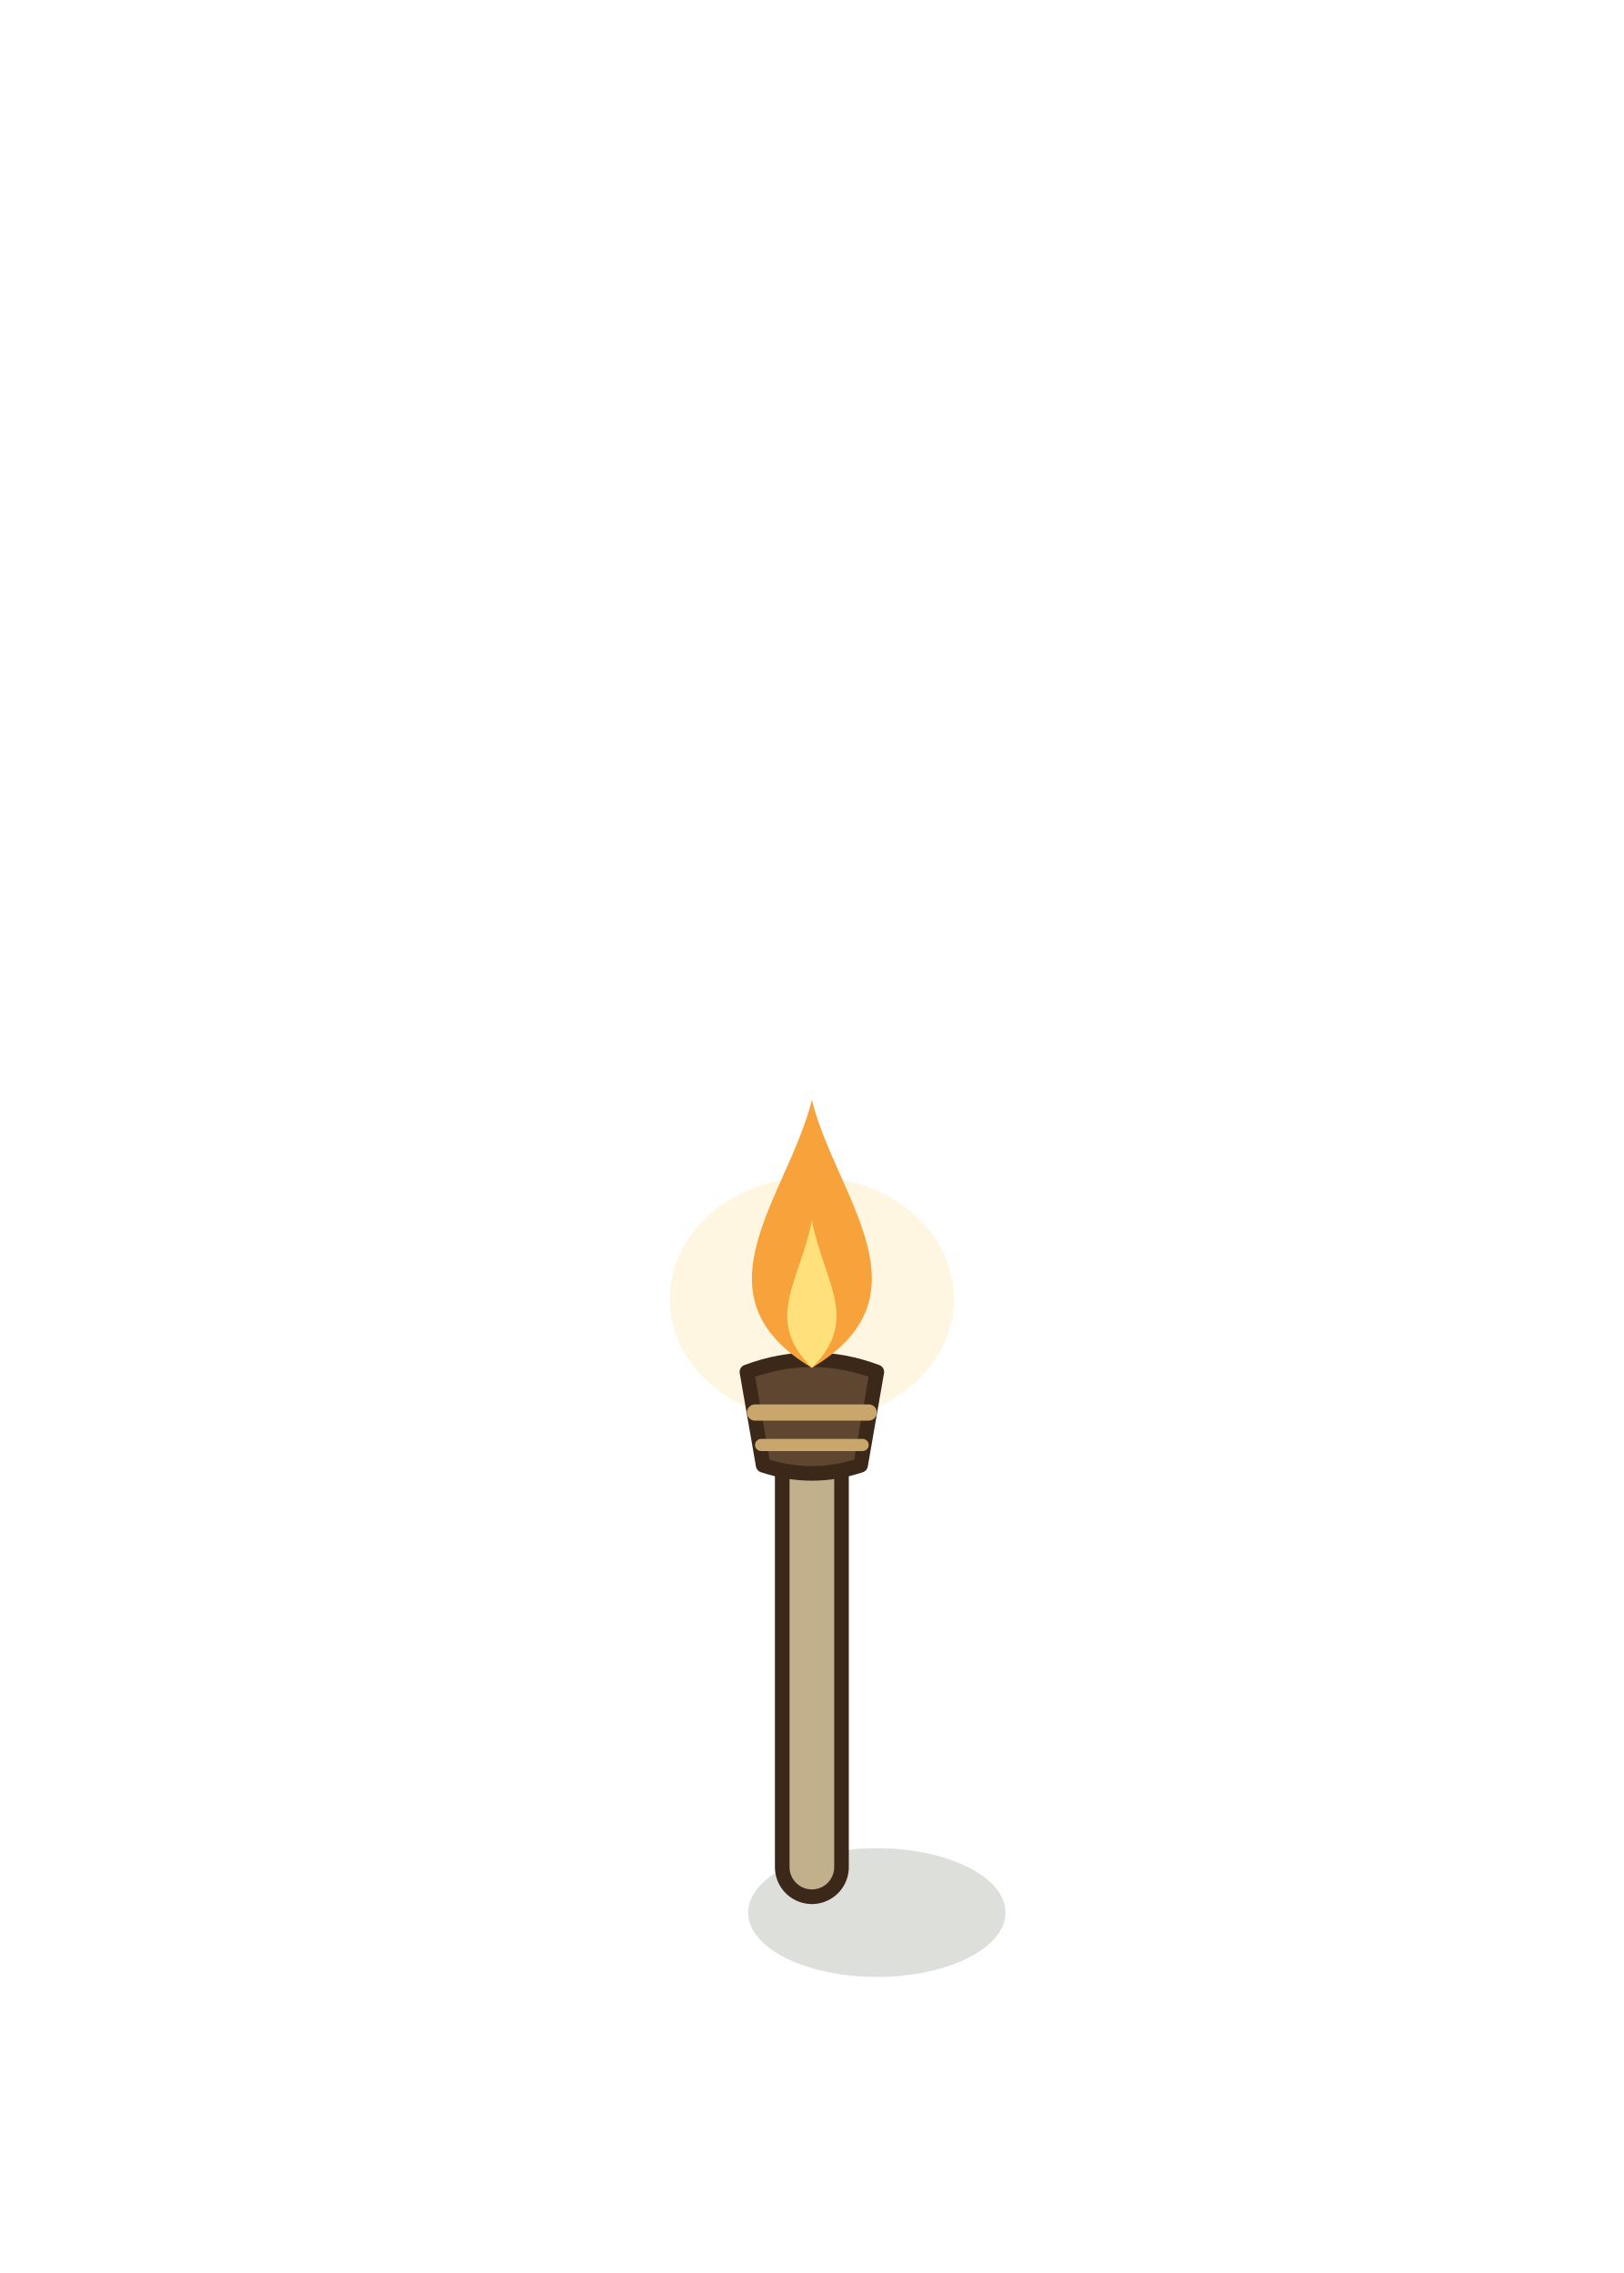
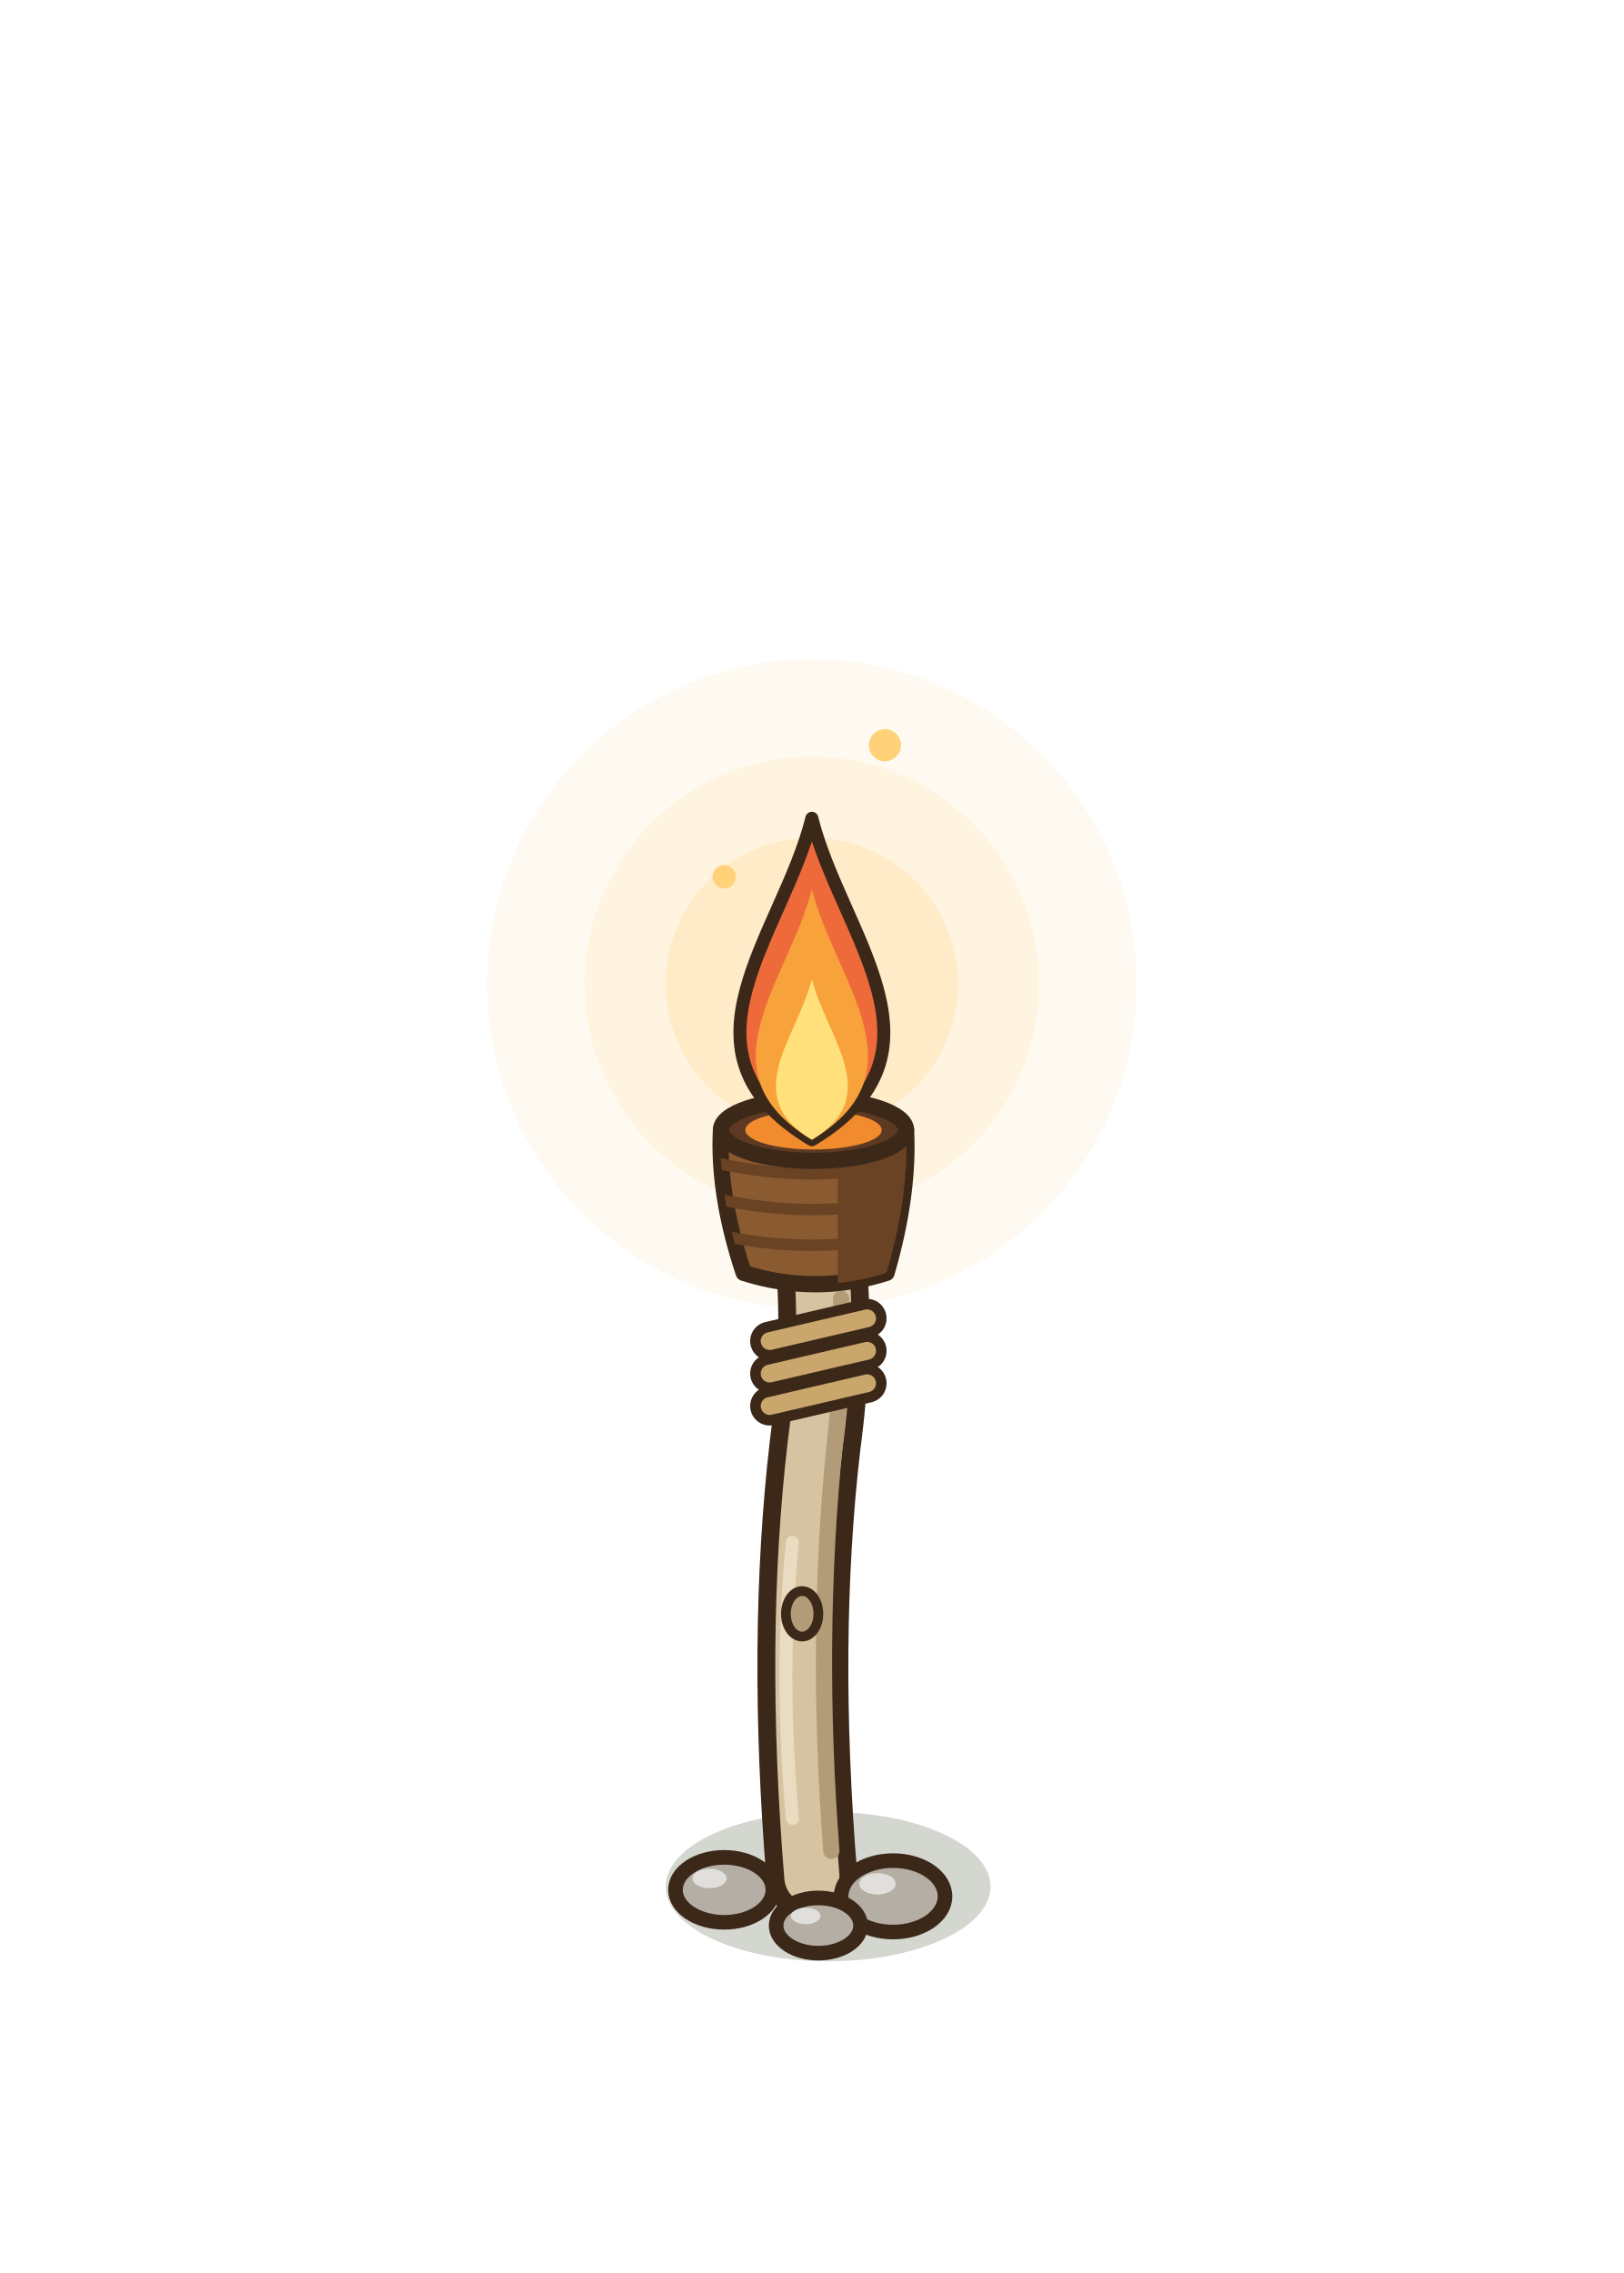
<svg xmlns="http://www.w3.org/2000/svg" width="100" height="140" viewBox="-50 -115 100 140">
  <g transform="scale(1.25)">
-     <ellipse cx="3.2" cy="2.24" rx="6.34" ry="3.17" fill="rgba(40,55,20,0.16)" />
-     <line x1="0" y1="0" x2="0" y2="-21" stroke="#3C2819" stroke-width="3.64" stroke-linecap="round" />
-     <line x1="0" y1="0" x2="0" y2="-21" stroke="#C2AF8C" stroke-width="2.2" stroke-linecap="round" />
-     <ellipse cx="0" cy="-28" rx="7" ry="6" fill="rgba(255,214,120,.22)" />
-     <path d="M-2.4,-19.8 L-3.2,-24.4 Q0,-25.6 3.2,-24.4 L2.4,-19.8 Q0,-19 -2.4,-19.8 Z" fill="#5E4630" stroke="#3C2819" stroke-width="0.72" stroke-linejoin="round" />
-     <line x1="-2.8" y1="-22.4" x2="2.8" y2="-22.4" stroke="#C9A66B" stroke-width="0.8" stroke-linecap="round" />
-     <line x1="-2.5" y1="-20.8" x2="2.5" y2="-20.8" stroke="#C9A66B" stroke-width="0.6" stroke-linecap="round" />
-     <g transform="translate(0 -20.6)">
-       <path d="M0,-4 C6,-7.6 1.2,-12.4 0,-17.2 C-1.2,-12.4 -6,-7.6 0,-4 Z" fill="#F7A23B" />
-       <path d="M0,-4 C2.4,-6.4 0.6,-8.2 0,-11.26 C-0.6,-8.2 -2.4,-6.4 0,-4 Z" fill="#FFE07A" />
+     <g transform="scale(0.8)">
+       <circle cx="0" cy="-54.4" r="20" fill="rgba(255,200,110,0.1)" />
+       <circle cx="0" cy="-54.4" r="14" fill="rgba(255,200,110,0.14)" />
+       <circle cx="0" cy="-54.4" r="9" fill="rgba(255,200,110,0.2)" />
+       <ellipse cx="1" cy="1.2" rx="10" ry="4.6" fill="rgba(40,55,20,.2)" stroke="none" />
+       <path d="M0,0.6 Q-1.2,-14 0.2,-26 Q1,-32 0.6,-37" fill="none" stroke="#3C2819" stroke-width="5.6" stroke-linecap="round" stroke-linejoin="round" />
+       <path d="M0,0.6 Q-1.2,-14 0.2,-26 Q1,-32 0.6,-37" fill="none" stroke="#D6C3A2" stroke-width="3.4" stroke-linecap="round" stroke-linejoin="round" />
+       <path d="M1.2,-1 Q0.2,-14 1.4,-26 Q2,-31 1.8,-35" fill="none" stroke="#B29C78" stroke-width="1" stroke-linecap="round" stroke-linejoin="round" />
+       <path d="M-1.2,-3 Q-2,-12 -1.2,-20" fill="none" stroke="#EADCC0" stroke-width="0.8" stroke-linecap="round" stroke-linejoin="round" />
+       <ellipse cx="-0.6" cy="-15.6" rx="1" ry="1.4" fill="#B29C78" stroke="#3C2819" stroke-width="0.6" stroke-linejoin="round" stroke-linecap="round" />
+       <ellipse cx="-5.4" cy="1.4" rx="3" ry="2" fill="#B4AEA4" stroke="#3C2819" stroke-width="0.9" stroke-linejoin="round" stroke-linecap="round" />
+       <ellipse cx="-6.3" cy="0.7" rx="1.05" ry="0.6" fill="rgba(255,255,255,.6)" stroke="none" />
+       <ellipse cx="5" cy="1.8" rx="3.2" ry="2.2" fill="#B4AEA4" stroke="#3C2819" stroke-width="0.9" stroke-linejoin="round" stroke-linecap="round" />
+       <ellipse cx="4.04" cy="1.03" rx="1.12" ry="0.66" fill="rgba(255,255,255,.6)" stroke="none" />
+       <ellipse cx="0.4" cy="3.6" rx="2.6" ry="1.7" fill="#B4AEA4" stroke="#3C2819" stroke-width="0.9" stroke-linejoin="round" stroke-linecap="round" />
+       <ellipse cx="-0.38" cy="3.01" rx="0.91" ry="0.51" fill="rgba(255,255,255,.6)" stroke="none" />
+       <path d="M-2.6,-32.4 L3.4,-33.8" fill="none" stroke="#3C2819" stroke-width="2.4" stroke-linecap="round" stroke-linejoin="round" />
+       <path d="M-2.6,-32.4 L3.4,-33.8" fill="none" stroke="#C9A66B" stroke-width="1.1" stroke-linecap="round" stroke-linejoin="round" />
+       <path d="M-2.6,-30.4 L3.4,-31.8" fill="none" stroke="#3C2819" stroke-width="2.4" stroke-linecap="round" stroke-linejoin="round" />
+       <path d="M-2.6,-30.4 L3.4,-31.8" fill="none" stroke="#C9A66B" stroke-width="1.1" stroke-linecap="round" stroke-linejoin="round" />
+       <path d="M-2.6,-28.4 L3.4,-29.8" fill="none" stroke="#3C2819" stroke-width="2.4" stroke-linecap="round" stroke-linejoin="round" />
+       <path d="M-2.6,-28.4 L3.4,-29.8" fill="none" stroke="#C9A66B" stroke-width="1.1" stroke-linecap="round" stroke-linejoin="round" />
+       <path d="M-4.2,-36.6 Q-5.8,-41.4 -5.6,-45.4 L5.8,-45.4 Q6,-41.4 4.6,-36.6 Q0.2,-35.2 -4.2,-36.6 Z" fill="#8A5A30" stroke="#3C2819" stroke-width="1" stroke-linejoin="round" stroke-linecap="round" />
+       <clipPath id="trc">
+         <path d="M-4.2,-36.6 Q-5.8,-41.4 -5.6,-45.4 L5.8,-45.4 Q6,-41.4 4.6,-36.6 Q0.2,-35.2 -4.2,-36.6 Z" />
+       </clipPath>
+       <g clip-path="url(#trc)">
+         <rect x="1.6" y="-47" width="6" height="12" fill="#6A4224" />
+         <path d="M-6,-43.4 Q0,-42 6,-43.4" fill="none" stroke="#6A4224" stroke-width="0.7" stroke-linecap="round" stroke-linejoin="round" />
+         <path d="M-6,-41.2 Q0,-39.8 6,-41.2" fill="none" stroke="#6A4224" stroke-width="0.7" stroke-linecap="round" stroke-linejoin="round" />
+         <path d="M-6,-39 Q0,-37.6 6,-39" fill="none" stroke="#6A4224" stroke-width="0.7" stroke-linecap="round" stroke-linejoin="round" />
+       </g>
+       <ellipse cx="0.1" cy="-45.4" rx="5.7" ry="1.9" fill="#5E3A22" stroke="#3C2819" stroke-width="1" stroke-linejoin="round" stroke-linecap="round" />
+       <ellipse cx="0.1" cy="-45.4" rx="4.2" ry="1.2" fill="#F28A2E" stroke="none" />
+       <g transform="translate(0 -44.8)">
+         <path d="M0,0 C9,-5.4 1.8,-12.6 0,-19.8 C-1.8,-12.6 -9,-5.4 0,0 Z" fill="#EE6A3A" stroke="#3C2819" stroke-width="0.8" stroke-linejoin="round" />
+         <path d="M0,0 C7.02,-4.21 1.4,-9.83 0,-15.44 C-1.4,-9.83 -7.02,-4.21 0,0 Z" fill="#F7A23B" />
+         <path d="M0,0 C4.5,-2.7 0.9,-6.3 0,-9.9 C-0.9,-6.3 -4.5,-2.7 0,0 Z" fill="#FFE07A" />
+         <circle cx="4.5" cy="-24.3" r="0.99" fill="#FFD27A" />
+         <circle cx="-5.4" cy="-16.2" r="0.72" fill="#FFD27A" />
+       </g>
    </g>
  </g>
</svg>
